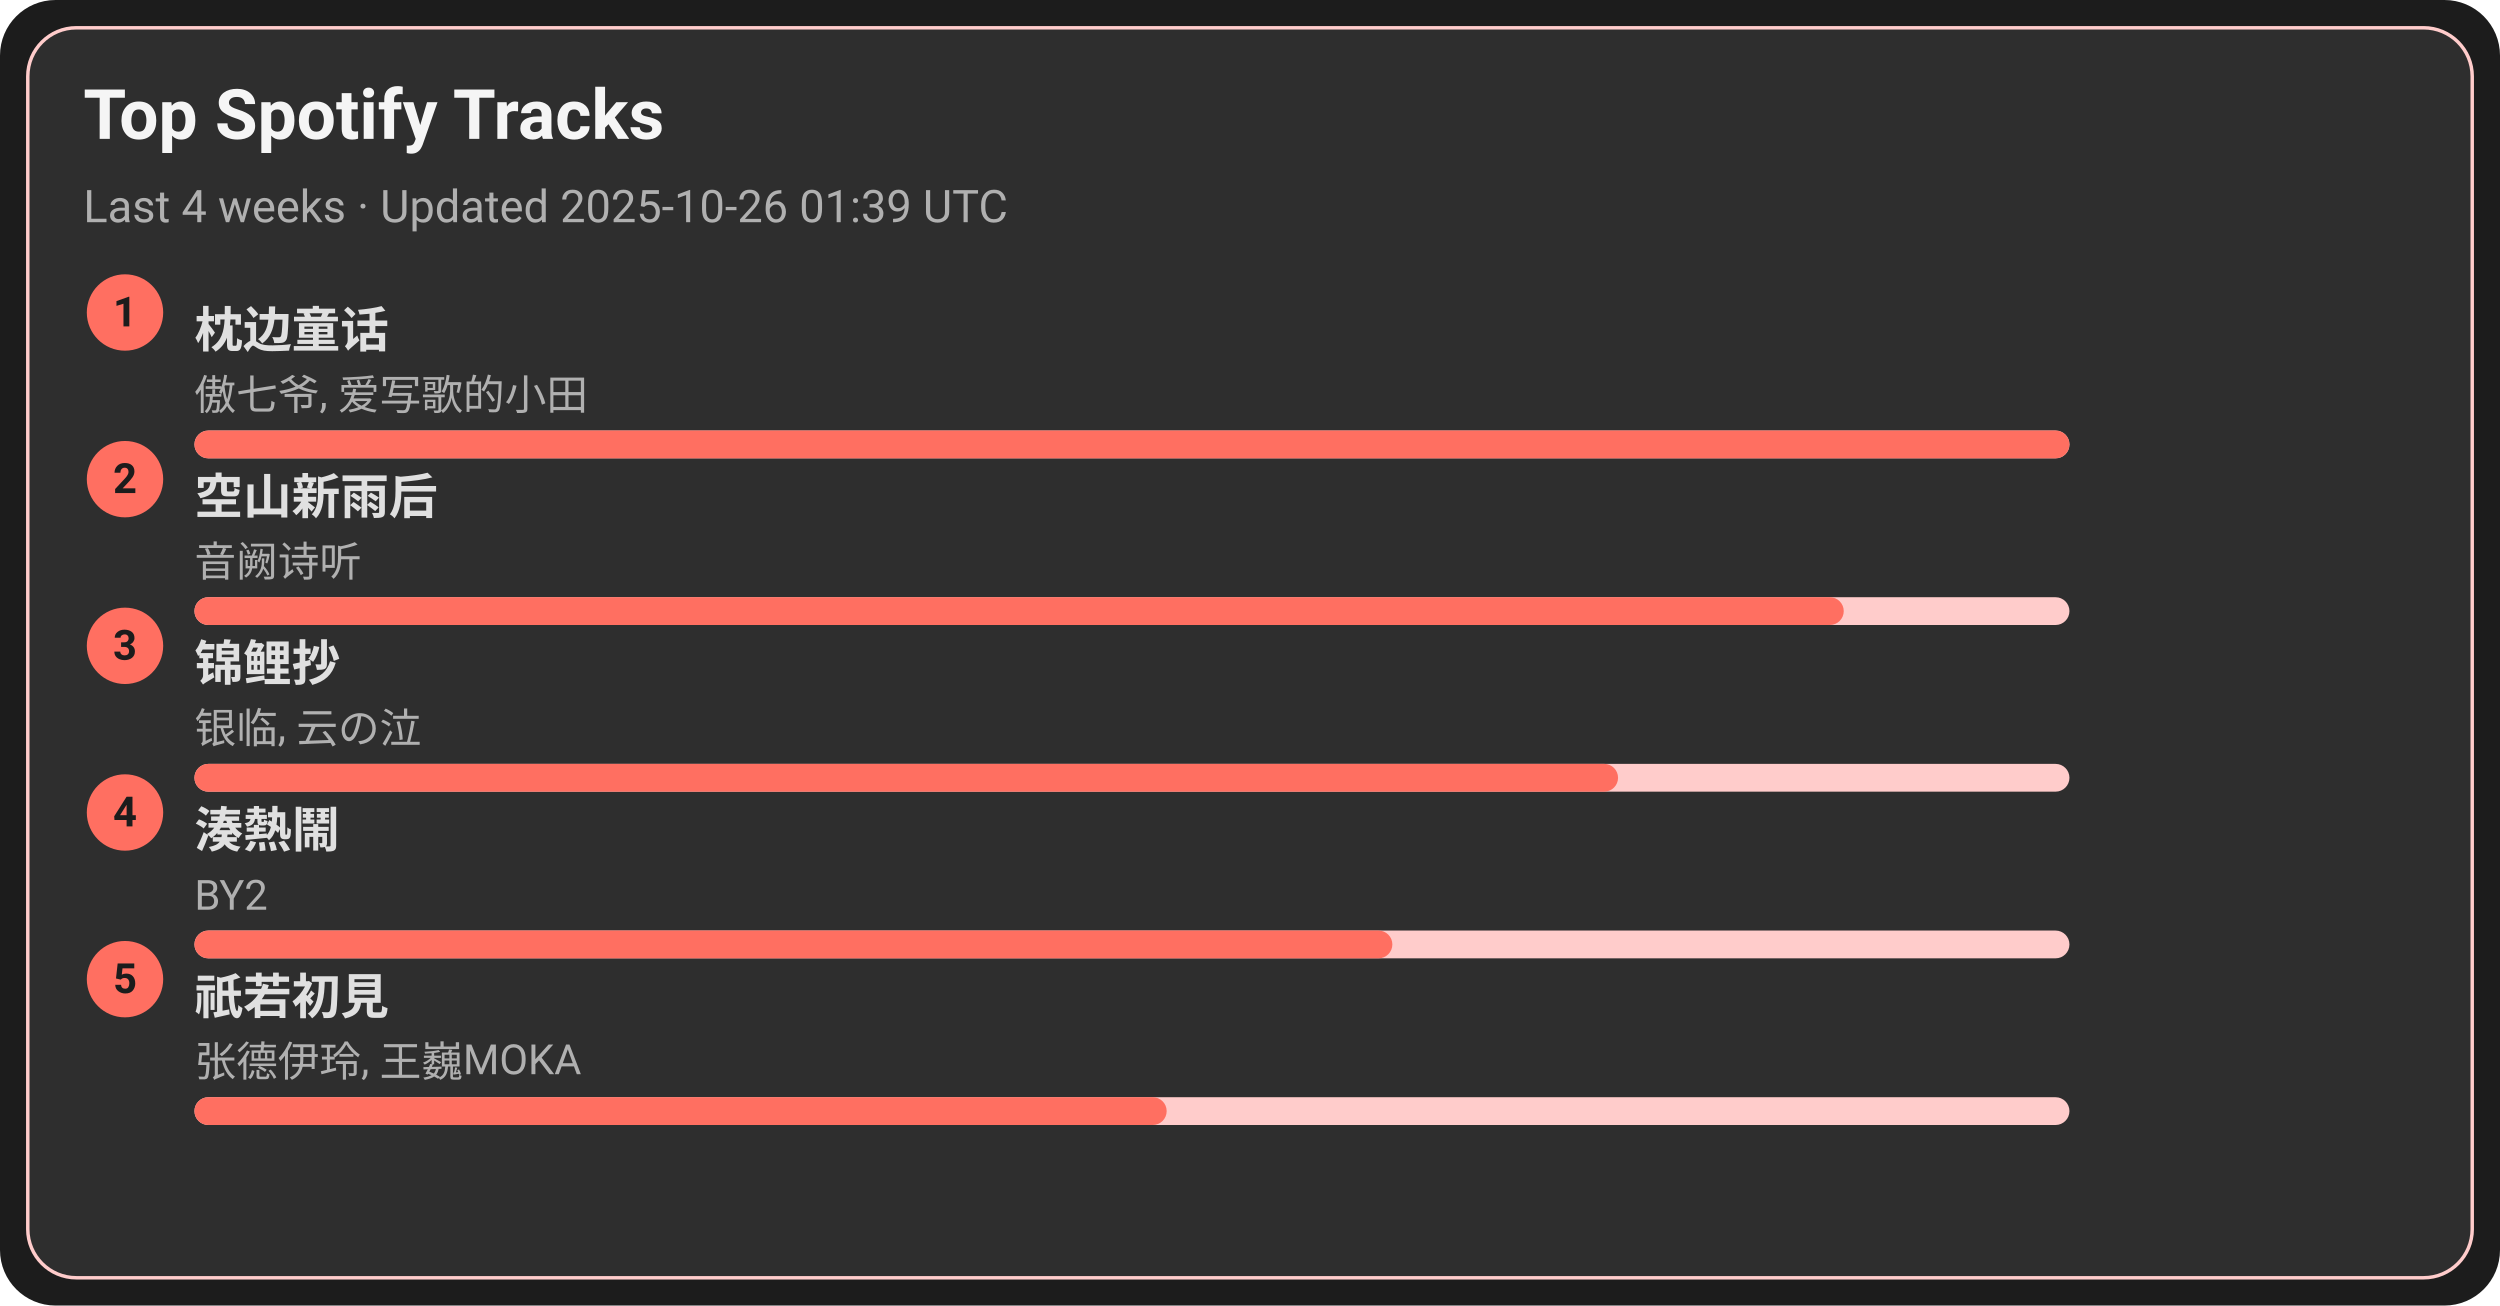
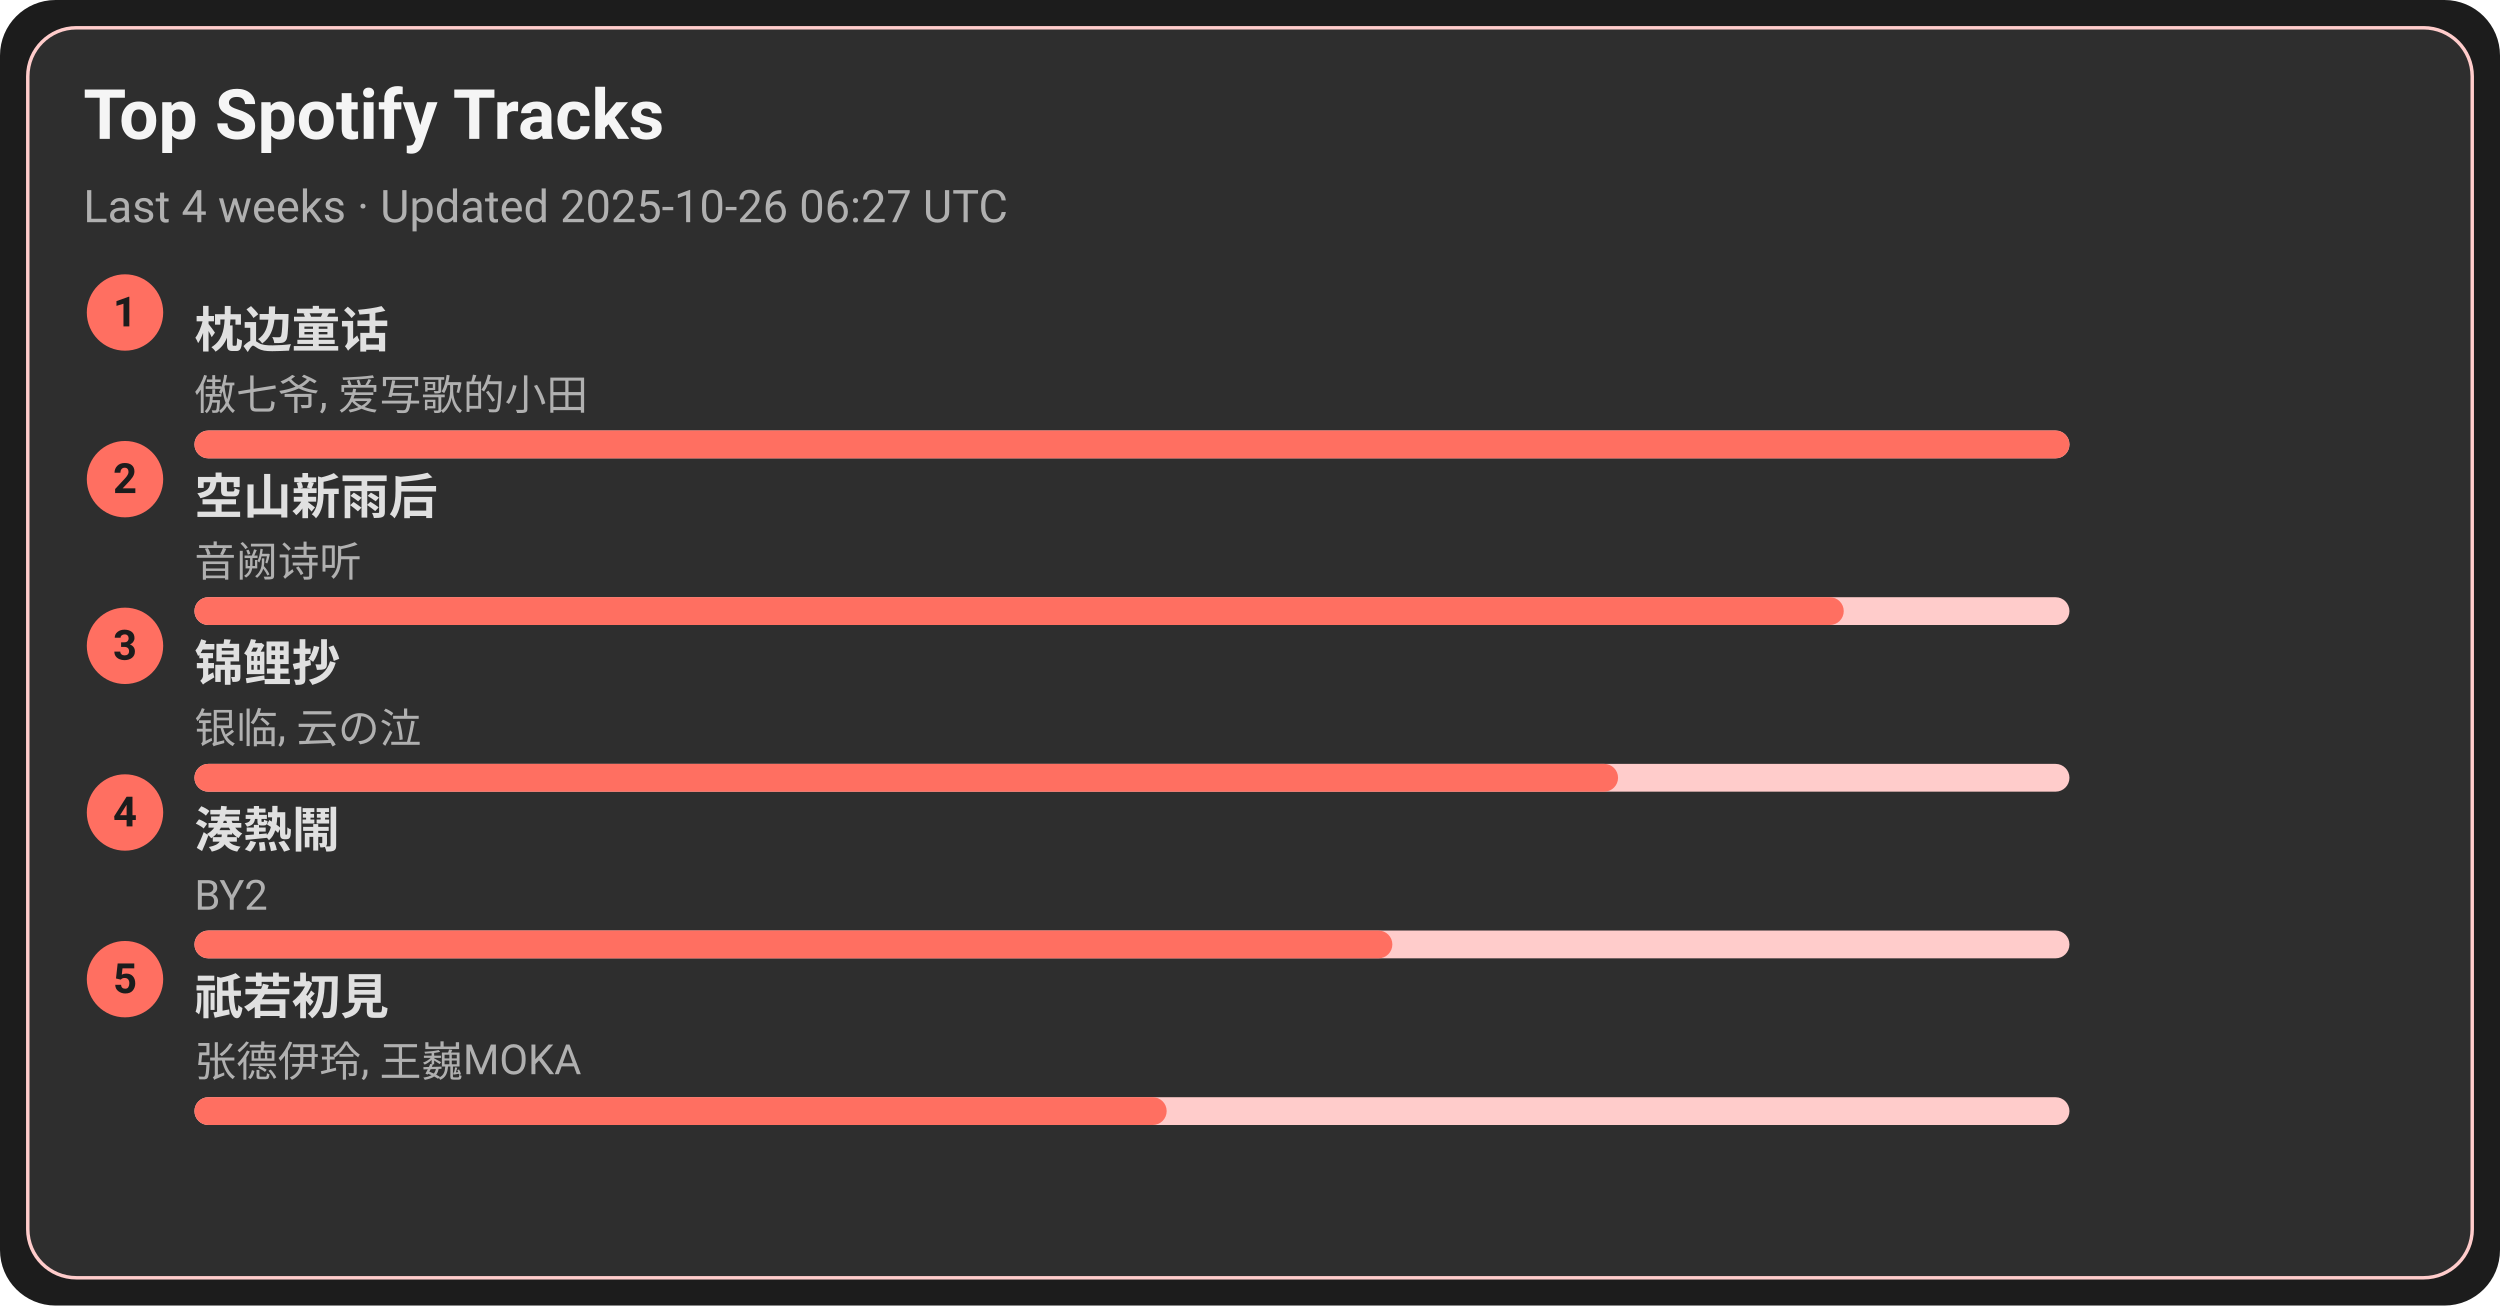
<svg xmlns="http://www.w3.org/2000/svg" width="720" height="376" viewBox="0 0 720 376">
  <style>text{font-family:-apple-system,BlinkMacSystemFont,Segoe UI,Roboto,Ubuntu,Helvetica Neue,Arial,Noto Sans,sans-serif}</style>
  <rect width="720" height="376" rx="16" fill="#1c1c1c" />
  <rect x="8" y="8" width="704" height="360" rx="14" fill="#2e2e2e" stroke="#ffcccb" />
  <text x="24" y="40" font-size="20" fill="#f5f5f5" font-weight="600">Top Spotify Tracks</text>
-   <text x="24" y="64" font-size="13" fill="#b0b0b0">Last 4 weeks · Updated 2025-10-26 01:39 UTC</text>
+   <text x="24" y="64" font-size="13" fill="#b0b0b0">Last 4 weeks · Updated 2025-10-26 06:27 UTC</text>
  <circle cx="36" cy="90" r="11" fill="#ff6f61" />
  <text x="36" y="94" text-anchor="middle" font-size="12" fill="#1c1c1c" font-weight="700">1</text>
  <a href="https://open.spotify.com/track/3I8tlHNA9NM8dL0B23xGIY" target="_blank" rel="noopener noreferrer">
    <text x="56" y="100" font-size="14" fill="#e0e0e0" font-weight="600">枕边童话</text>
  </a>
  <text x="56" y="118" font-size="12" fill="#b0b0b0">傲七爷, 爱写歌的小田</text>
  <rect x="56" y="124" width="540" height="8" rx="4" fill="#ffcccb" />
  <rect x="56" y="124" width="540" height="8" rx="4" fill="#ff6f61" />
  <circle cx="36" cy="138" r="11" fill="#ff6f61" />
  <text x="36" y="142" text-anchor="middle" font-size="12" fill="#1c1c1c" font-weight="700">2</text>
  <a href="https://open.spotify.com/track/7c1D58U8AIVOGlYzh5U6sk" target="_blank" rel="noopener noreferrer">
    <text x="56" y="148" font-size="14" fill="#e0e0e0" font-weight="600">空山新雨后</text>
  </a>
  <text x="56" y="166" font-size="12" fill="#b0b0b0">音阙诗听</text>
  <rect x="56" y="172" width="540" height="8" rx="4" fill="#ffcccb" />
  <rect x="56" y="172" width="475" height="8" rx="4" fill="#ff6f61" />
  <circle cx="36" cy="186" r="11" fill="#ff6f61" />
  <text x="36" y="190" text-anchor="middle" font-size="12" fill="#1c1c1c" font-weight="700">3</text>
  <a href="https://open.spotify.com/track/1KBIv1xAf0VhKsHrZaTVKu" target="_blank" rel="noopener noreferrer">
    <text x="56" y="196" font-size="14" fill="#e0e0e0" font-weight="600">锦鲤抄</text>
  </a>
  <text x="56" y="214" font-size="12" fill="#b0b0b0">银临, 云の泣</text>
  <rect x="56" y="220" width="540" height="8" rx="4" fill="#ffcccb" />
  <rect x="56" y="220" width="410" height="8" rx="4" fill="#ff6f61" />
  <circle cx="36" cy="234" r="11" fill="#ff6f61" />
  <text x="36" y="238" text-anchor="middle" font-size="12" fill="#1c1c1c" font-weight="700">4</text>
  <a href="https://open.spotify.com/track/2Qhxww2DKuv7gfvZkkR0wa" target="_blank" rel="noopener noreferrer">
    <text x="56" y="244" font-size="14" fill="#e0e0e0" font-weight="600">湊熱鬧</text>
  </a>
  <text x="56" y="262" font-size="12" fill="#b0b0b0">BY2</text>
  <rect x="56" y="268" width="540" height="8" rx="4" fill="#ffcccb" />
  <rect x="56" y="268" width="345" height="8" rx="4" fill="#ff6f61" />
  <circle cx="36" cy="282" r="11" fill="#ff6f61" />
  <text x="36" y="286" text-anchor="middle" font-size="12" fill="#1c1c1c" font-weight="700">5</text>
  <a href="https://open.spotify.com/track/5X4U0jJr9H4oOoXTpiVkyA" target="_blank" rel="noopener noreferrer">
    <text x="56" y="292" font-size="14" fill="#e0e0e0" font-weight="600">祇若初見</text>
  </a>
  <text x="56" y="310" font-size="12" fill="#b0b0b0">张德伊玲, 王巍MOKA</text>
  <rect x="56" y="316" width="540" height="8" rx="4" fill="#ffcccb" />
  <rect x="56" y="316" width="280" height="8" rx="4" fill="#ff6f61" />
</svg>
